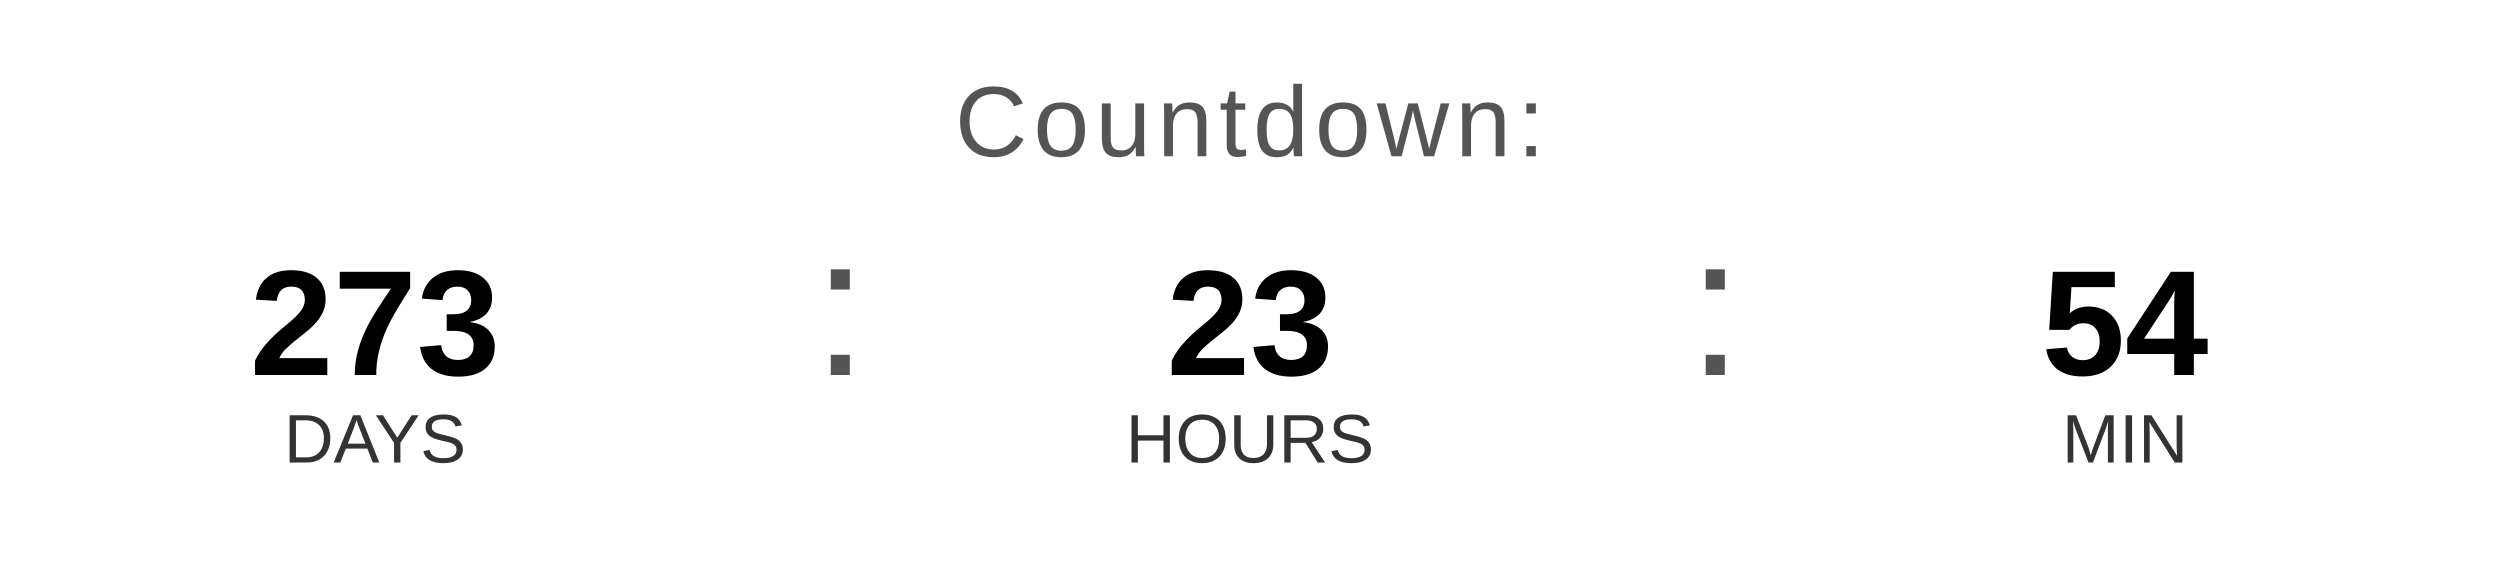
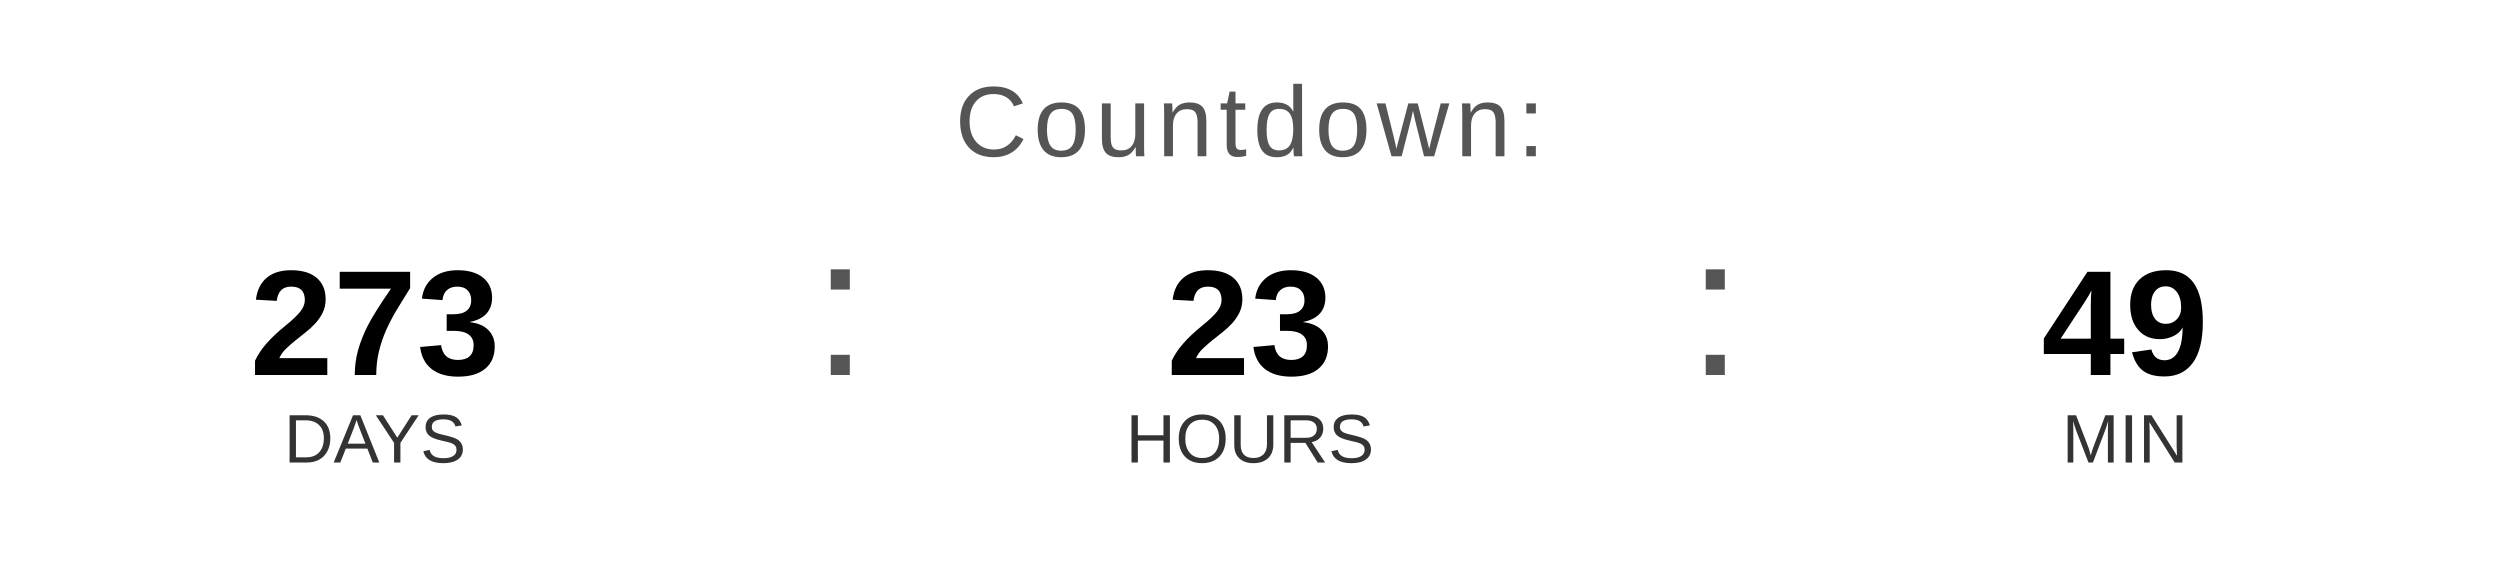
<svg xmlns="http://www.w3.org/2000/svg" width="400" height="90" viewBox="0 0 400 90">
  <text x="200" y="25" font-family="Arial, Helvetica, sans-serif" font-size="16" fill="#555555" text-anchor="middle" letter-spacing="1">
    Countdown:
  </text>
  <text x="60" y="60" font-family="Arial, Helvetica, sans-serif" font-size="24" font-weight="bold" fill="#000000" text-anchor="middle">273</text>
  <text x="60" y="74" font-family="Arial, Helvetica, sans-serif" font-size="11" fill="#333333" text-anchor="middle">DAYS</text>
  <text x="130" y="60" font-family="Arial, sans-serif" font-size="32" fill="#555555">:</text>
  <text x="200" y="60" font-family="Arial, Helvetica, sans-serif" font-size="24" font-weight="bold" fill="#000000" text-anchor="middle">23</text>
  <text x="200" y="74" font-family="Arial, Helvetica, sans-serif" font-size="11" fill="#333333" text-anchor="middle">HOURS</text>
  <text x="270" y="60" font-family="Arial, sans-serif" font-size="32" fill="#555555">:</text>
-   <text x="340" y="60" font-family="Arial, Helvetica, sans-serif" font-size="24" font-weight="bold" fill="#000000" text-anchor="middle">54</text>
+   <text x="340" y="60" font-family="Arial, Helvetica, sans-serif" font-size="24" font-weight="bold" fill="#000000" text-anchor="middle">49</text>
  <text x="340" y="74" font-family="Arial, Helvetica, sans-serif" font-size="11" fill="#333333" text-anchor="middle">MIN</text>
</svg>
